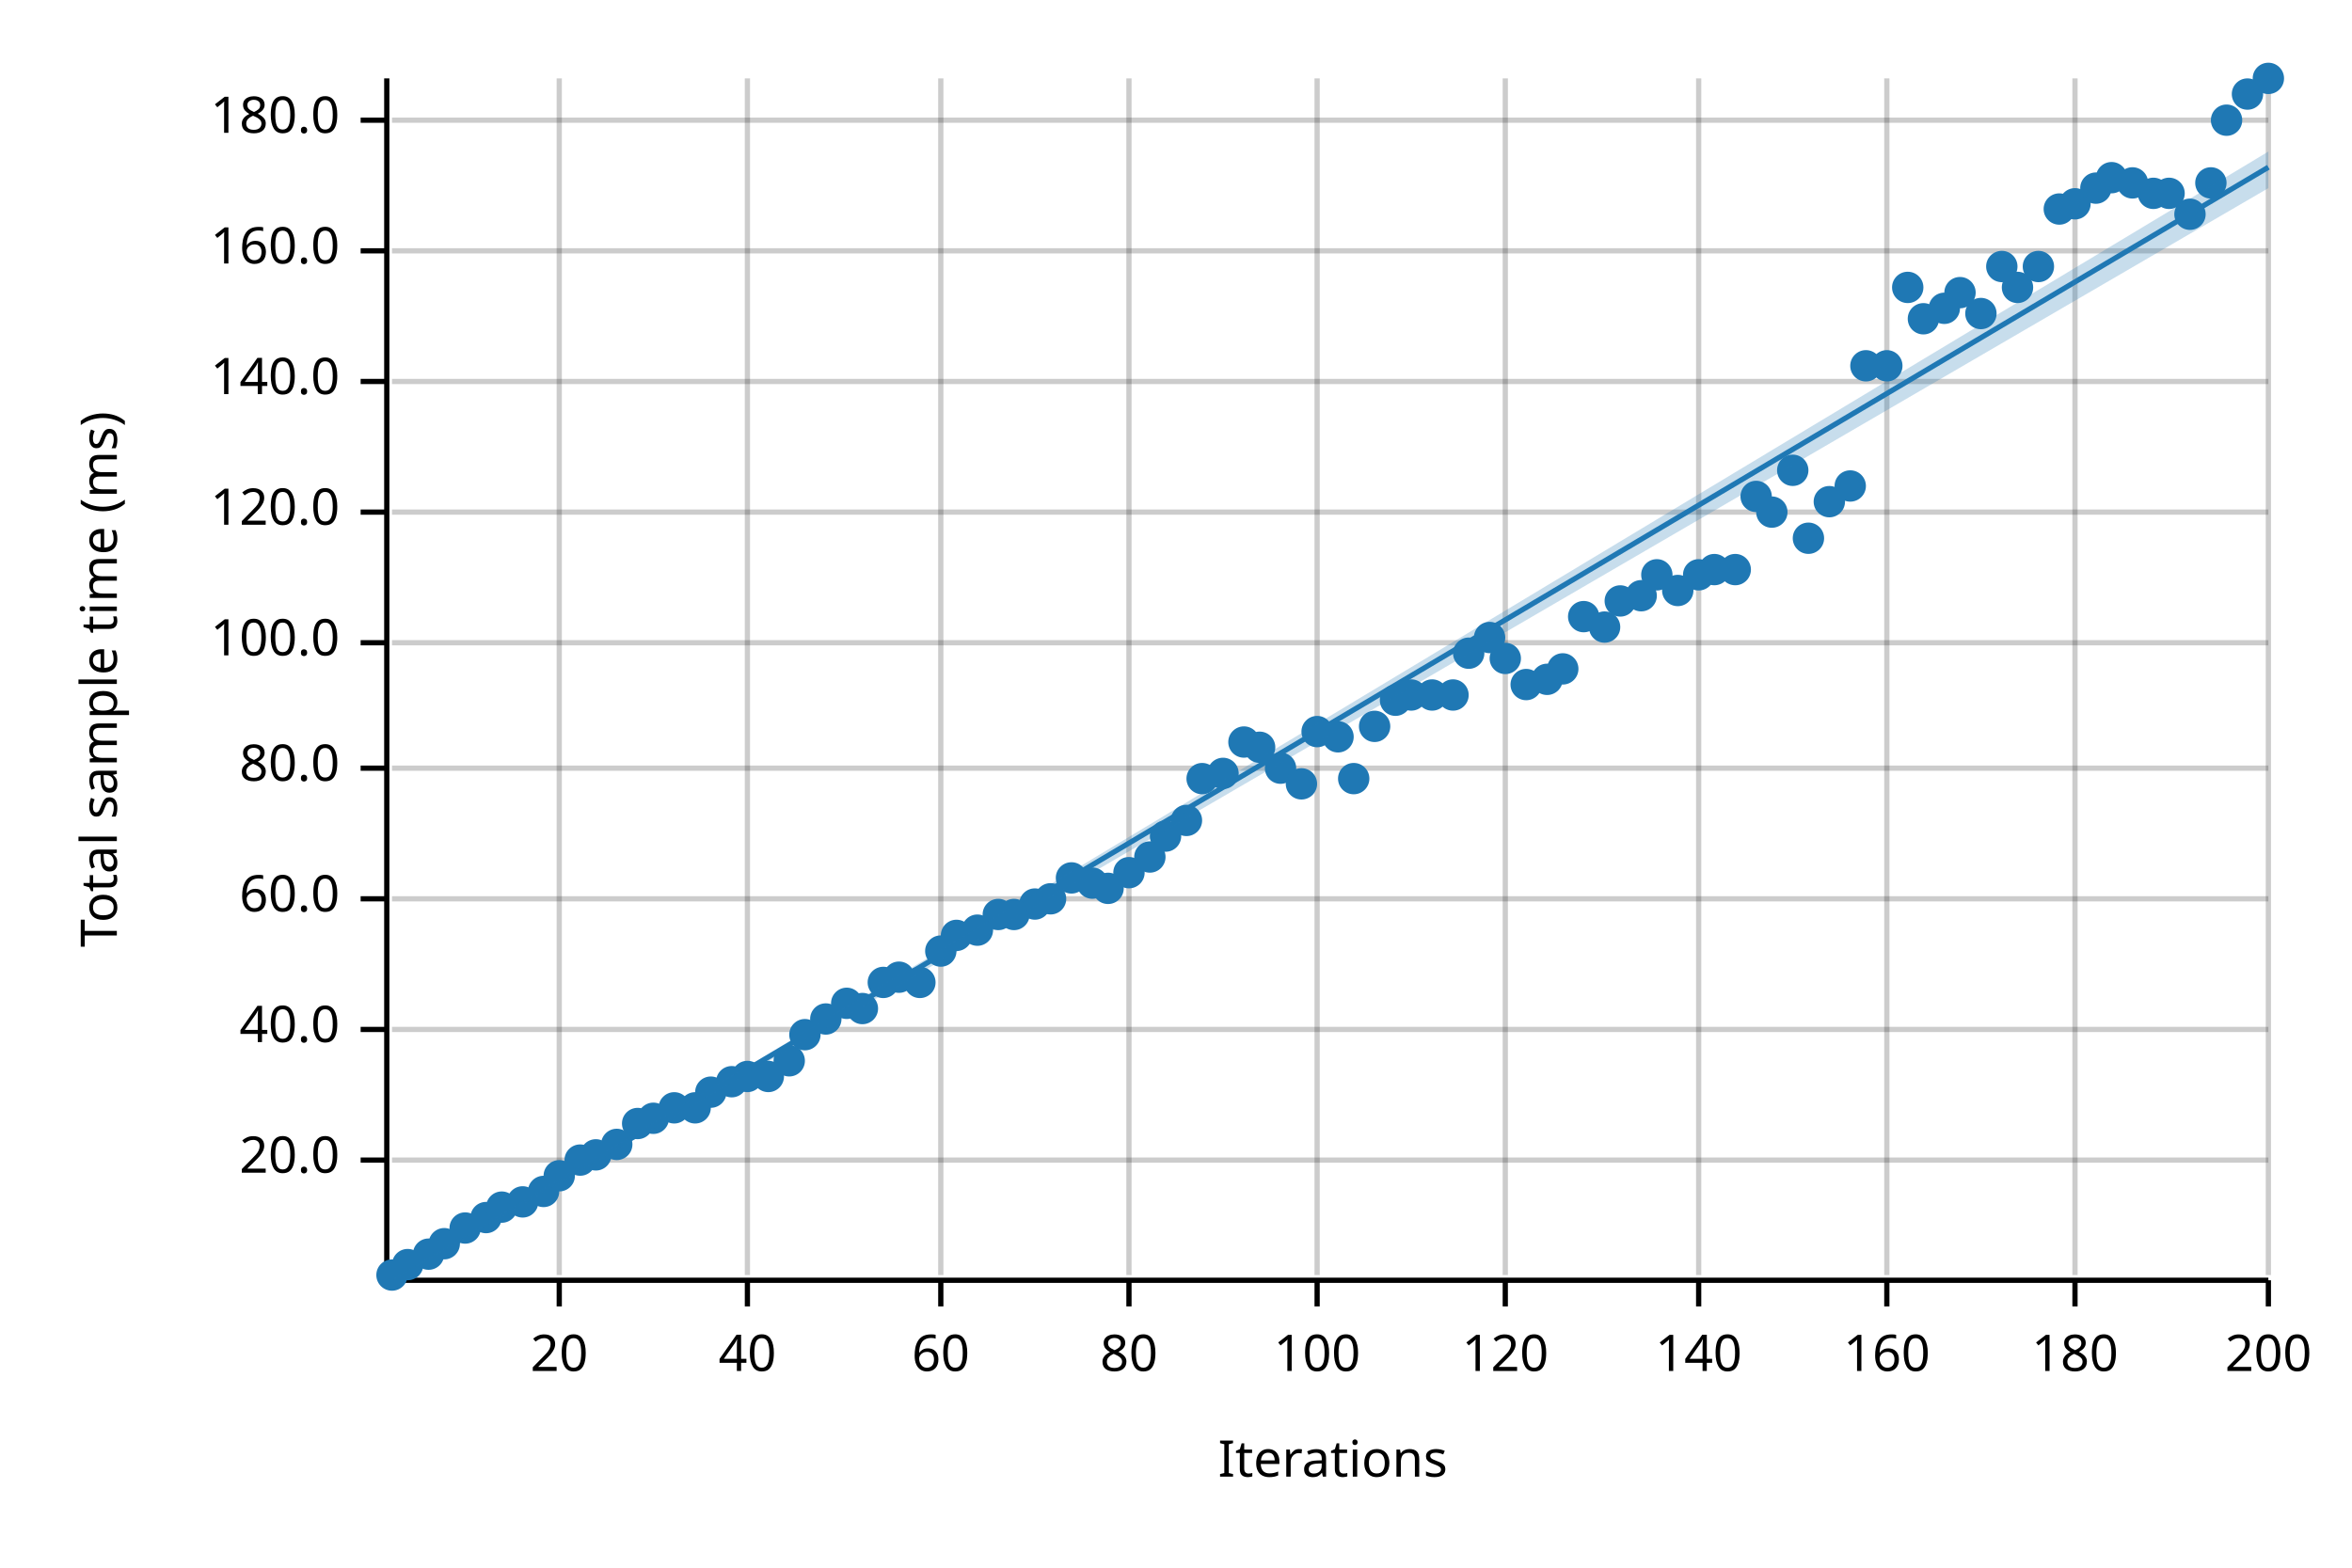
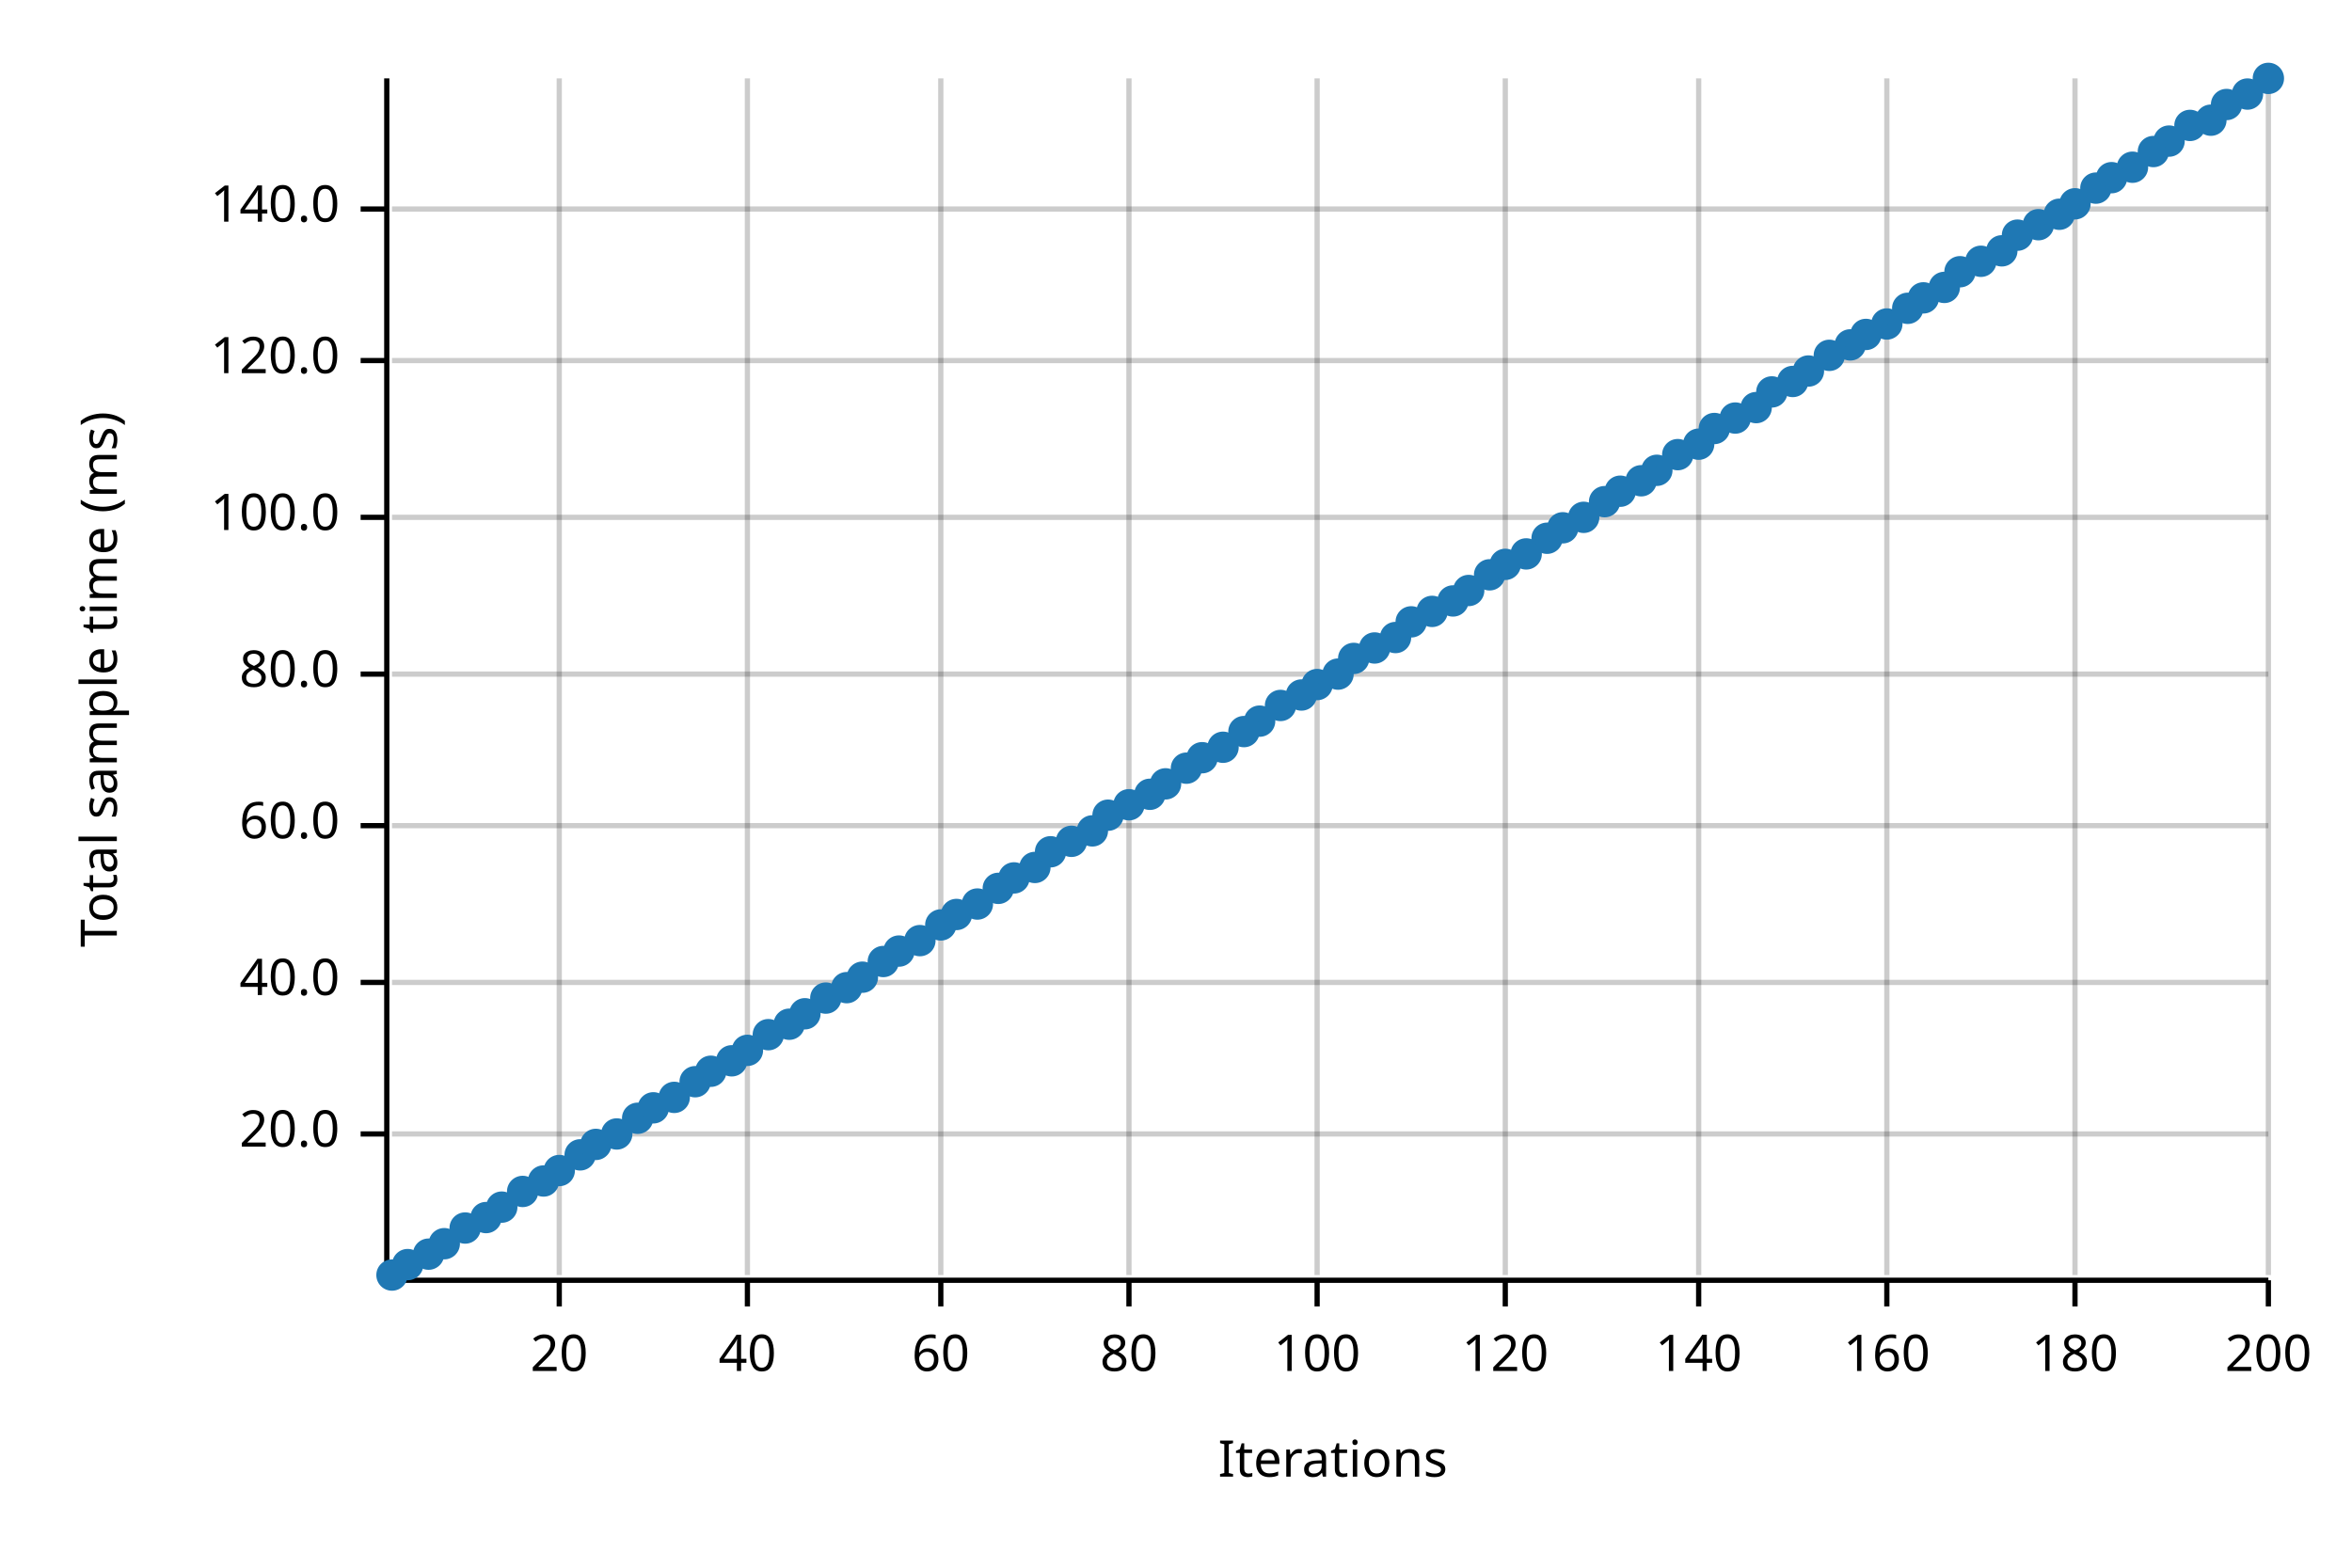
<svg xmlns="http://www.w3.org/2000/svg" width="450" height="300" viewBox="0 0 450 300">
  <text x="15" y="130" dy="0.76em" text-anchor="middle" font-family="sans-serif" font-size="9.677" opacity="1" fill="#000000" transform="rotate(270, 15, 130)">
Total sample time (ms)
</text>
  <text x="255" y="285" dy="-0.5ex" text-anchor="middle" font-family="sans-serif" font-size="9.677" opacity="1" fill="#000000">
Iterations
</text>
  <line opacity="0.2" stroke="#000000" stroke-width="1" x1="107" y1="244" x2="107" y2="15" />
  <line opacity="0.2" stroke="#000000" stroke-width="1" x1="143" y1="244" x2="143" y2="15" />
  <line opacity="0.2" stroke="#000000" stroke-width="1" x1="180" y1="244" x2="180" y2="15" />
  <line opacity="0.2" stroke="#000000" stroke-width="1" x1="216" y1="244" x2="216" y2="15" />
  <line opacity="0.2" stroke="#000000" stroke-width="1" x1="252" y1="244" x2="252" y2="15" />
  <line opacity="0.2" stroke="#000000" stroke-width="1" x1="288" y1="244" x2="288" y2="15" />
  <line opacity="0.2" stroke="#000000" stroke-width="1" x1="325" y1="244" x2="325" y2="15" />
  <line opacity="0.2" stroke="#000000" stroke-width="1" x1="361" y1="244" x2="361" y2="15" />
  <line opacity="0.2" stroke="#000000" stroke-width="1" x1="397" y1="244" x2="397" y2="15" />
  <line opacity="0.2" stroke="#000000" stroke-width="1" x1="434" y1="244" x2="434" y2="15" />
-   <line opacity="0.2" stroke="#000000" stroke-width="1" x1="75" y1="222" x2="434" y2="222" />
-   <line opacity="0.2" stroke="#000000" stroke-width="1" x1="75" y1="197" x2="434" y2="197" />
-   <line opacity="0.2" stroke="#000000" stroke-width="1" x1="75" y1="172" x2="434" y2="172" />
-   <line opacity="0.2" stroke="#000000" stroke-width="1" x1="75" y1="147" x2="434" y2="147" />
-   <line opacity="0.2" stroke="#000000" stroke-width="1" x1="75" y1="123" x2="434" y2="123" />
-   <line opacity="0.2" stroke="#000000" stroke-width="1" x1="75" y1="98" x2="434" y2="98" />
-   <line opacity="0.2" stroke="#000000" stroke-width="1" x1="75" y1="73" x2="434" y2="73" />
-   <line opacity="0.2" stroke="#000000" stroke-width="1" x1="75" y1="48" x2="434" y2="48" />
-   <line opacity="0.2" stroke="#000000" stroke-width="1" x1="75" y1="23" x2="434" y2="23" />
+   <line opacity="0.2" stroke="#000000" stroke-width="1" x1="75" y1="217" x2="434" y2="217" />
+   <line opacity="0.2" stroke="#000000" stroke-width="1" x1="75" y1="188" x2="434" y2="188" />
+   <line opacity="0.2" stroke="#000000" stroke-width="1" x1="75" y1="158" x2="434" y2="158" />
+   <line opacity="0.2" stroke="#000000" stroke-width="1" x1="75" y1="129" x2="434" y2="129" />
+   <line opacity="0.2" stroke="#000000" stroke-width="1" x1="75" y1="99" x2="434" y2="99" />
+   <line opacity="0.2" stroke="#000000" stroke-width="1" x1="75" y1="69" x2="434" y2="69" />
+   <line opacity="0.2" stroke="#000000" stroke-width="1" x1="75" y1="40" x2="434" y2="40" />
  <polyline fill="none" opacity="1" stroke="#000000" stroke-width="1" points="74,15 74,244 " />
-   <text x="65" y="222" dy="0.5ex" text-anchor="end" font-family="sans-serif" font-size="9.677" opacity="1" fill="#000000">
+   <text x="65" y="217" dy="0.5ex" text-anchor="end" font-family="sans-serif" font-size="9.677" opacity="1" fill="#000000">
20.0
</text>
-   <polyline fill="none" opacity="1" stroke="#000000" stroke-width="1" points="69,222 74,222 " />
-   <text x="65" y="197" dy="0.5ex" text-anchor="end" font-family="sans-serif" font-size="9.677" opacity="1" fill="#000000">
+   <polyline fill="none" opacity="1" stroke="#000000" stroke-width="1" points="69,217 74,217 " />
+   <text x="65" y="188" dy="0.5ex" text-anchor="end" font-family="sans-serif" font-size="9.677" opacity="1" fill="#000000">
40.0
</text>
-   <polyline fill="none" opacity="1" stroke="#000000" stroke-width="1" points="69,197 74,197 " />
-   <text x="65" y="172" dy="0.5ex" text-anchor="end" font-family="sans-serif" font-size="9.677" opacity="1" fill="#000000">
+   <polyline fill="none" opacity="1" stroke="#000000" stroke-width="1" points="69,188 74,188 " />
+   <text x="65" y="158" dy="0.5ex" text-anchor="end" font-family="sans-serif" font-size="9.677" opacity="1" fill="#000000">
60.0
</text>
-   <polyline fill="none" opacity="1" stroke="#000000" stroke-width="1" points="69,172 74,172 " />
-   <text x="65" y="147" dy="0.5ex" text-anchor="end" font-family="sans-serif" font-size="9.677" opacity="1" fill="#000000">
+   <polyline fill="none" opacity="1" stroke="#000000" stroke-width="1" points="69,158 74,158 " />
+   <text x="65" y="129" dy="0.5ex" text-anchor="end" font-family="sans-serif" font-size="9.677" opacity="1" fill="#000000">
80.0
</text>
-   <polyline fill="none" opacity="1" stroke="#000000" stroke-width="1" points="69,147 74,147 " />
-   <text x="65" y="123" dy="0.5ex" text-anchor="end" font-family="sans-serif" font-size="9.677" opacity="1" fill="#000000">
+   <polyline fill="none" opacity="1" stroke="#000000" stroke-width="1" points="69,129 74,129 " />
+   <text x="65" y="99" dy="0.5ex" text-anchor="end" font-family="sans-serif" font-size="9.677" opacity="1" fill="#000000">
100.0
</text>
-   <polyline fill="none" opacity="1" stroke="#000000" stroke-width="1" points="69,123 74,123 " />
-   <text x="65" y="98" dy="0.5ex" text-anchor="end" font-family="sans-serif" font-size="9.677" opacity="1" fill="#000000">
+   <polyline fill="none" opacity="1" stroke="#000000" stroke-width="1" points="69,99 74,99 " />
+   <text x="65" y="69" dy="0.5ex" text-anchor="end" font-family="sans-serif" font-size="9.677" opacity="1" fill="#000000">
120.0
</text>
-   <polyline fill="none" opacity="1" stroke="#000000" stroke-width="1" points="69,98 74,98 " />
-   <text x="65" y="73" dy="0.5ex" text-anchor="end" font-family="sans-serif" font-size="9.677" opacity="1" fill="#000000">
+   <polyline fill="none" opacity="1" stroke="#000000" stroke-width="1" points="69,69 74,69 " />
+   <text x="65" y="40" dy="0.5ex" text-anchor="end" font-family="sans-serif" font-size="9.677" opacity="1" fill="#000000">
140.0
</text>
-   <polyline fill="none" opacity="1" stroke="#000000" stroke-width="1" points="69,73 74,73 " />
-   <text x="65" y="48" dy="0.5ex" text-anchor="end" font-family="sans-serif" font-size="9.677" opacity="1" fill="#000000">
- 160.0
- </text>
-   <polyline fill="none" opacity="1" stroke="#000000" stroke-width="1" points="69,48 74,48 " />
-   <text x="65" y="23" dy="0.5ex" text-anchor="end" font-family="sans-serif" font-size="9.677" opacity="1" fill="#000000">
- 180.0
- </text>
-   <polyline fill="none" opacity="1" stroke="#000000" stroke-width="1" points="69,23 74,23 " />
+   <polyline fill="none" opacity="1" stroke="#000000" stroke-width="1" points="69,40 74,40 " />
  <polyline fill="none" opacity="1" stroke="#000000" stroke-width="1" points="75,245 434,245 " />
  <text x="107" y="255" dy="0.76em" text-anchor="middle" font-family="sans-serif" font-size="9.677" opacity="1" fill="#000000">
20
</text>
  <polyline fill="none" opacity="1" stroke="#000000" stroke-width="1" points="107,245 107,250 " />
  <text x="143" y="255" dy="0.76em" text-anchor="middle" font-family="sans-serif" font-size="9.677" opacity="1" fill="#000000">
40
</text>
  <polyline fill="none" opacity="1" stroke="#000000" stroke-width="1" points="143,245 143,250 " />
  <text x="180" y="255" dy="0.76em" text-anchor="middle" font-family="sans-serif" font-size="9.677" opacity="1" fill="#000000">
60
</text>
  <polyline fill="none" opacity="1" stroke="#000000" stroke-width="1" points="180,245 180,250 " />
  <text x="216" y="255" dy="0.76em" text-anchor="middle" font-family="sans-serif" font-size="9.677" opacity="1" fill="#000000">
80
</text>
  <polyline fill="none" opacity="1" stroke="#000000" stroke-width="1" points="216,245 216,250 " />
  <text x="252" y="255" dy="0.76em" text-anchor="middle" font-family="sans-serif" font-size="9.677" opacity="1" fill="#000000">
100
</text>
  <polyline fill="none" opacity="1" stroke="#000000" stroke-width="1" points="252,245 252,250 " />
  <text x="288" y="255" dy="0.76em" text-anchor="middle" font-family="sans-serif" font-size="9.677" opacity="1" fill="#000000">
120
</text>
  <polyline fill="none" opacity="1" stroke="#000000" stroke-width="1" points="288,245 288,250 " />
  <text x="325" y="255" dy="0.76em" text-anchor="middle" font-family="sans-serif" font-size="9.677" opacity="1" fill="#000000">
140
</text>
  <polyline fill="none" opacity="1" stroke="#000000" stroke-width="1" points="325,245 325,250 " />
  <text x="361" y="255" dy="0.76em" text-anchor="middle" font-family="sans-serif" font-size="9.677" opacity="1" fill="#000000">
160
</text>
  <polyline fill="none" opacity="1" stroke="#000000" stroke-width="1" points="361,245 361,250 " />
  <text x="397" y="255" dy="0.76em" text-anchor="middle" font-family="sans-serif" font-size="9.677" opacity="1" fill="#000000">
180
</text>
  <polyline fill="none" opacity="1" stroke="#000000" stroke-width="1" points="397,245 397,250 " />
  <text x="434" y="255" dy="0.76em" text-anchor="middle" font-family="sans-serif" font-size="9.677" opacity="1" fill="#000000">
200
</text>
  <polyline fill="none" opacity="1" stroke="#000000" stroke-width="1" points="434,245 434,250 " />
  <circle cx="75" cy="244" r="3" opacity="1" fill="#1F78B4" stroke="none" stroke-width="1" />
  <circle cx="78" cy="242" r="3" opacity="1" fill="#1F78B4" stroke="none" stroke-width="1" />
  <circle cx="82" cy="240" r="3" opacity="1" fill="#1F78B4" stroke="none" stroke-width="1" />
  <circle cx="85" cy="238" r="3" opacity="1" fill="#1F78B4" stroke="none" stroke-width="1" />
  <circle cx="89" cy="235" r="3" opacity="1" fill="#1F78B4" stroke="none" stroke-width="1" />
  <circle cx="93" cy="233" r="3" opacity="1" fill="#1F78B4" stroke="none" stroke-width="1" />
  <circle cx="96" cy="231" r="3" opacity="1" fill="#1F78B4" stroke="none" stroke-width="1" />
-   <circle cx="100" cy="230" r="3" opacity="1" fill="#1F78B4" stroke="none" stroke-width="1" />
-   <circle cx="104" cy="228" r="3" opacity="1" fill="#1F78B4" stroke="none" stroke-width="1" />
-   <circle cx="107" cy="225" r="3" opacity="1" fill="#1F78B4" stroke="none" stroke-width="1" />
-   <circle cx="111" cy="222" r="3" opacity="1" fill="#1F78B4" stroke="none" stroke-width="1" />
-   <circle cx="114" cy="221" r="3" opacity="1" fill="#1F78B4" stroke="none" stroke-width="1" />
-   <circle cx="118" cy="219" r="3" opacity="1" fill="#1F78B4" stroke="none" stroke-width="1" />
-   <circle cx="122" cy="215" r="3" opacity="1" fill="#1F78B4" stroke="none" stroke-width="1" />
-   <circle cx="125" cy="214" r="3" opacity="1" fill="#1F78B4" stroke="none" stroke-width="1" />
-   <circle cx="129" cy="212" r="3" opacity="1" fill="#1F78B4" stroke="none" stroke-width="1" />
-   <circle cx="133" cy="212" r="3" opacity="1" fill="#1F78B4" stroke="none" stroke-width="1" />
-   <circle cx="136" cy="209" r="3" opacity="1" fill="#1F78B4" stroke="none" stroke-width="1" />
-   <circle cx="140" cy="207" r="3" opacity="1" fill="#1F78B4" stroke="none" stroke-width="1" />
-   <circle cx="143" cy="206" r="3" opacity="1" fill="#1F78B4" stroke="none" stroke-width="1" />
-   <circle cx="147" cy="206" r="3" opacity="1" fill="#1F78B4" stroke="none" stroke-width="1" />
-   <circle cx="151" cy="203" r="3" opacity="1" fill="#1F78B4" stroke="none" stroke-width="1" />
-   <circle cx="154" cy="198" r="3" opacity="1" fill="#1F78B4" stroke="none" stroke-width="1" />
-   <circle cx="158" cy="195" r="3" opacity="1" fill="#1F78B4" stroke="none" stroke-width="1" />
-   <circle cx="162" cy="192" r="3" opacity="1" fill="#1F78B4" stroke="none" stroke-width="1" />
-   <circle cx="165" cy="193" r="3" opacity="1" fill="#1F78B4" stroke="none" stroke-width="1" />
-   <circle cx="169" cy="188" r="3" opacity="1" fill="#1F78B4" stroke="none" stroke-width="1" />
-   <circle cx="172" cy="187" r="3" opacity="1" fill="#1F78B4" stroke="none" stroke-width="1" />
-   <circle cx="176" cy="188" r="3" opacity="1" fill="#1F78B4" stroke="none" stroke-width="1" />
-   <circle cx="180" cy="182" r="3" opacity="1" fill="#1F78B4" stroke="none" stroke-width="1" />
-   <circle cx="183" cy="179" r="3" opacity="1" fill="#1F78B4" stroke="none" stroke-width="1" />
-   <circle cx="187" cy="178" r="3" opacity="1" fill="#1F78B4" stroke="none" stroke-width="1" />
-   <circle cx="191" cy="175" r="3" opacity="1" fill="#1F78B4" stroke="none" stroke-width="1" />
-   <circle cx="194" cy="175" r="3" opacity="1" fill="#1F78B4" stroke="none" stroke-width="1" />
-   <circle cx="198" cy="173" r="3" opacity="1" fill="#1F78B4" stroke="none" stroke-width="1" />
-   <circle cx="201" cy="172" r="3" opacity="1" fill="#1F78B4" stroke="none" stroke-width="1" />
-   <circle cx="205" cy="168" r="3" opacity="1" fill="#1F78B4" stroke="none" stroke-width="1" />
-   <circle cx="209" cy="169" r="3" opacity="1" fill="#1F78B4" stroke="none" stroke-width="1" />
-   <circle cx="212" cy="170" r="3" opacity="1" fill="#1F78B4" stroke="none" stroke-width="1" />
-   <circle cx="216" cy="167" r="3" opacity="1" fill="#1F78B4" stroke="none" stroke-width="1" />
-   <circle cx="220" cy="164" r="3" opacity="1" fill="#1F78B4" stroke="none" stroke-width="1" />
-   <circle cx="223" cy="160" r="3" opacity="1" fill="#1F78B4" stroke="none" stroke-width="1" />
-   <circle cx="227" cy="157" r="3" opacity="1" fill="#1F78B4" stroke="none" stroke-width="1" />
-   <circle cx="230" cy="149" r="3" opacity="1" fill="#1F78B4" stroke="none" stroke-width="1" />
-   <circle cx="234" cy="148" r="3" opacity="1" fill="#1F78B4" stroke="none" stroke-width="1" />
-   <circle cx="238" cy="142" r="3" opacity="1" fill="#1F78B4" stroke="none" stroke-width="1" />
-   <circle cx="241" cy="143" r="3" opacity="1" fill="#1F78B4" stroke="none" stroke-width="1" />
-   <circle cx="245" cy="147" r="3" opacity="1" fill="#1F78B4" stroke="none" stroke-width="1" />
-   <circle cx="249" cy="150" r="3" opacity="1" fill="#1F78B4" stroke="none" stroke-width="1" />
-   <circle cx="252" cy="140" r="3" opacity="1" fill="#1F78B4" stroke="none" stroke-width="1" />
-   <circle cx="256" cy="141" r="3" opacity="1" fill="#1F78B4" stroke="none" stroke-width="1" />
-   <circle cx="259" cy="149" r="3" opacity="1" fill="#1F78B4" stroke="none" stroke-width="1" />
-   <circle cx="263" cy="139" r="3" opacity="1" fill="#1F78B4" stroke="none" stroke-width="1" />
-   <circle cx="267" cy="134" r="3" opacity="1" fill="#1F78B4" stroke="none" stroke-width="1" />
-   <circle cx="270" cy="133" r="3" opacity="1" fill="#1F78B4" stroke="none" stroke-width="1" />
-   <circle cx="274" cy="133" r="3" opacity="1" fill="#1F78B4" stroke="none" stroke-width="1" />
-   <circle cx="278" cy="133" r="3" opacity="1" fill="#1F78B4" stroke="none" stroke-width="1" />
-   <circle cx="281" cy="125" r="3" opacity="1" fill="#1F78B4" stroke="none" stroke-width="1" />
-   <circle cx="285" cy="122" r="3" opacity="1" fill="#1F78B4" stroke="none" stroke-width="1" />
-   <circle cx="288" cy="126" r="3" opacity="1" fill="#1F78B4" stroke="none" stroke-width="1" />
-   <circle cx="292" cy="131" r="3" opacity="1" fill="#1F78B4" stroke="none" stroke-width="1" />
-   <circle cx="296" cy="130" r="3" opacity="1" fill="#1F78B4" stroke="none" stroke-width="1" />
-   <circle cx="299" cy="128" r="3" opacity="1" fill="#1F78B4" stroke="none" stroke-width="1" />
-   <circle cx="303" cy="118" r="3" opacity="1" fill="#1F78B4" stroke="none" stroke-width="1" />
-   <circle cx="307" cy="120" r="3" opacity="1" fill="#1F78B4" stroke="none" stroke-width="1" />
-   <circle cx="310" cy="115" r="3" opacity="1" fill="#1F78B4" stroke="none" stroke-width="1" />
-   <circle cx="314" cy="114" r="3" opacity="1" fill="#1F78B4" stroke="none" stroke-width="1" />
-   <circle cx="317" cy="110" r="3" opacity="1" fill="#1F78B4" stroke="none" stroke-width="1" />
-   <circle cx="321" cy="113" r="3" opacity="1" fill="#1F78B4" stroke="none" stroke-width="1" />
-   <circle cx="325" cy="110" r="3" opacity="1" fill="#1F78B4" stroke="none" stroke-width="1" />
-   <circle cx="328" cy="109" r="3" opacity="1" fill="#1F78B4" stroke="none" stroke-width="1" />
-   <circle cx="332" cy="109" r="3" opacity="1" fill="#1F78B4" stroke="none" stroke-width="1" />
-   <circle cx="336" cy="95" r="3" opacity="1" fill="#1F78B4" stroke="none" stroke-width="1" />
-   <circle cx="339" cy="98" r="3" opacity="1" fill="#1F78B4" stroke="none" stroke-width="1" />
-   <circle cx="343" cy="90" r="3" opacity="1" fill="#1F78B4" stroke="none" stroke-width="1" />
-   <circle cx="346" cy="103" r="3" opacity="1" fill="#1F78B4" stroke="none" stroke-width="1" />
-   <circle cx="350" cy="96" r="3" opacity="1" fill="#1F78B4" stroke="none" stroke-width="1" />
-   <circle cx="354" cy="93" r="3" opacity="1" fill="#1F78B4" stroke="none" stroke-width="1" />
-   <circle cx="357" cy="70" r="3" opacity="1" fill="#1F78B4" stroke="none" stroke-width="1" />
-   <circle cx="361" cy="70" r="3" opacity="1" fill="#1F78B4" stroke="none" stroke-width="1" />
-   <circle cx="365" cy="55" r="3" opacity="1" fill="#1F78B4" stroke="none" stroke-width="1" />
-   <circle cx="368" cy="61" r="3" opacity="1" fill="#1F78B4" stroke="none" stroke-width="1" />
-   <circle cx="372" cy="59" r="3" opacity="1" fill="#1F78B4" stroke="none" stroke-width="1" />
-   <circle cx="375" cy="56" r="3" opacity="1" fill="#1F78B4" stroke="none" stroke-width="1" />
-   <circle cx="379" cy="60" r="3" opacity="1" fill="#1F78B4" stroke="none" stroke-width="1" />
-   <circle cx="383" cy="51" r="3" opacity="1" fill="#1F78B4" stroke="none" stroke-width="1" />
-   <circle cx="386" cy="55" r="3" opacity="1" fill="#1F78B4" stroke="none" stroke-width="1" />
-   <circle cx="390" cy="51" r="3" opacity="1" fill="#1F78B4" stroke="none" stroke-width="1" />
-   <circle cx="394" cy="40" r="3" opacity="1" fill="#1F78B4" stroke="none" stroke-width="1" />
+   <circle cx="100" cy="228" r="3" opacity="1" fill="#1F78B4" stroke="none" stroke-width="1" />
+   <circle cx="104" cy="226" r="3" opacity="1" fill="#1F78B4" stroke="none" stroke-width="1" />
+   <circle cx="107" cy="224" r="3" opacity="1" fill="#1F78B4" stroke="none" stroke-width="1" />
+   <circle cx="111" cy="221" r="3" opacity="1" fill="#1F78B4" stroke="none" stroke-width="1" />
+   <circle cx="114" cy="219" r="3" opacity="1" fill="#1F78B4" stroke="none" stroke-width="1" />
+   <circle cx="118" cy="217" r="3" opacity="1" fill="#1F78B4" stroke="none" stroke-width="1" />
+   <circle cx="122" cy="214" r="3" opacity="1" fill="#1F78B4" stroke="none" stroke-width="1" />
+   <circle cx="125" cy="212" r="3" opacity="1" fill="#1F78B4" stroke="none" stroke-width="1" />
+   <circle cx="129" cy="210" r="3" opacity="1" fill="#1F78B4" stroke="none" stroke-width="1" />
+   <circle cx="133" cy="207" r="3" opacity="1" fill="#1F78B4" stroke="none" stroke-width="1" />
+   <circle cx="136" cy="205" r="3" opacity="1" fill="#1F78B4" stroke="none" stroke-width="1" />
+   <circle cx="140" cy="203" r="3" opacity="1" fill="#1F78B4" stroke="none" stroke-width="1" />
+   <circle cx="143" cy="201" r="3" opacity="1" fill="#1F78B4" stroke="none" stroke-width="1" />
+   <circle cx="147" cy="198" r="3" opacity="1" fill="#1F78B4" stroke="none" stroke-width="1" />
+   <circle cx="151" cy="196" r="3" opacity="1" fill="#1F78B4" stroke="none" stroke-width="1" />
+   <circle cx="154" cy="194" r="3" opacity="1" fill="#1F78B4" stroke="none" stroke-width="1" />
+   <circle cx="158" cy="191" r="3" opacity="1" fill="#1F78B4" stroke="none" stroke-width="1" />
+   <circle cx="162" cy="189" r="3" opacity="1" fill="#1F78B4" stroke="none" stroke-width="1" />
+   <circle cx="165" cy="187" r="3" opacity="1" fill="#1F78B4" stroke="none" stroke-width="1" />
+   <circle cx="169" cy="184" r="3" opacity="1" fill="#1F78B4" stroke="none" stroke-width="1" />
+   <circle cx="172" cy="182" r="3" opacity="1" fill="#1F78B4" stroke="none" stroke-width="1" />
+   <circle cx="176" cy="180" r="3" opacity="1" fill="#1F78B4" stroke="none" stroke-width="1" />
+   <circle cx="180" cy="177" r="3" opacity="1" fill="#1F78B4" stroke="none" stroke-width="1" />
+   <circle cx="183" cy="175" r="3" opacity="1" fill="#1F78B4" stroke="none" stroke-width="1" />
+   <circle cx="187" cy="173" r="3" opacity="1" fill="#1F78B4" stroke="none" stroke-width="1" />
+   <circle cx="191" cy="170" r="3" opacity="1" fill="#1F78B4" stroke="none" stroke-width="1" />
+   <circle cx="194" cy="168" r="3" opacity="1" fill="#1F78B4" stroke="none" stroke-width="1" />
+   <circle cx="198" cy="166" r="3" opacity="1" fill="#1F78B4" stroke="none" stroke-width="1" />
+   <circle cx="201" cy="163" r="3" opacity="1" fill="#1F78B4" stroke="none" stroke-width="1" />
+   <circle cx="205" cy="161" r="3" opacity="1" fill="#1F78B4" stroke="none" stroke-width="1" />
+   <circle cx="209" cy="159" r="3" opacity="1" fill="#1F78B4" stroke="none" stroke-width="1" />
+   <circle cx="212" cy="156" r="3" opacity="1" fill="#1F78B4" stroke="none" stroke-width="1" />
+   <circle cx="216" cy="154" r="3" opacity="1" fill="#1F78B4" stroke="none" stroke-width="1" />
+   <circle cx="220" cy="152" r="3" opacity="1" fill="#1F78B4" stroke="none" stroke-width="1" />
+   <circle cx="223" cy="150" r="3" opacity="1" fill="#1F78B4" stroke="none" stroke-width="1" />
+   <circle cx="227" cy="147" r="3" opacity="1" fill="#1F78B4" stroke="none" stroke-width="1" />
+   <circle cx="230" cy="145" r="3" opacity="1" fill="#1F78B4" stroke="none" stroke-width="1" />
+   <circle cx="234" cy="143" r="3" opacity="1" fill="#1F78B4" stroke="none" stroke-width="1" />
+   <circle cx="238" cy="140" r="3" opacity="1" fill="#1F78B4" stroke="none" stroke-width="1" />
+   <circle cx="241" cy="138" r="3" opacity="1" fill="#1F78B4" stroke="none" stroke-width="1" />
+   <circle cx="245" cy="135" r="3" opacity="1" fill="#1F78B4" stroke="none" stroke-width="1" />
+   <circle cx="249" cy="133" r="3" opacity="1" fill="#1F78B4" stroke="none" stroke-width="1" />
+   <circle cx="252" cy="131" r="3" opacity="1" fill="#1F78B4" stroke="none" stroke-width="1" />
+   <circle cx="256" cy="129" r="3" opacity="1" fill="#1F78B4" stroke="none" stroke-width="1" />
+   <circle cx="259" cy="126" r="3" opacity="1" fill="#1F78B4" stroke="none" stroke-width="1" />
+   <circle cx="263" cy="124" r="3" opacity="1" fill="#1F78B4" stroke="none" stroke-width="1" />
+   <circle cx="267" cy="122" r="3" opacity="1" fill="#1F78B4" stroke="none" stroke-width="1" />
+   <circle cx="270" cy="119" r="3" opacity="1" fill="#1F78B4" stroke="none" stroke-width="1" />
+   <circle cx="274" cy="117" r="3" opacity="1" fill="#1F78B4" stroke="none" stroke-width="1" />
+   <circle cx="278" cy="115" r="3" opacity="1" fill="#1F78B4" stroke="none" stroke-width="1" />
+   <circle cx="281" cy="113" r="3" opacity="1" fill="#1F78B4" stroke="none" stroke-width="1" />
+   <circle cx="285" cy="110" r="3" opacity="1" fill="#1F78B4" stroke="none" stroke-width="1" />
+   <circle cx="288" cy="108" r="3" opacity="1" fill="#1F78B4" stroke="none" stroke-width="1" />
+   <circle cx="292" cy="106" r="3" opacity="1" fill="#1F78B4" stroke="none" stroke-width="1" />
+   <circle cx="296" cy="103" r="3" opacity="1" fill="#1F78B4" stroke="none" stroke-width="1" />
+   <circle cx="299" cy="101" r="3" opacity="1" fill="#1F78B4" stroke="none" stroke-width="1" />
+   <circle cx="303" cy="99" r="3" opacity="1" fill="#1F78B4" stroke="none" stroke-width="1" />
+   <circle cx="307" cy="96" r="3" opacity="1" fill="#1F78B4" stroke="none" stroke-width="1" />
+   <circle cx="310" cy="94" r="3" opacity="1" fill="#1F78B4" stroke="none" stroke-width="1" />
+   <circle cx="314" cy="92" r="3" opacity="1" fill="#1F78B4" stroke="none" stroke-width="1" />
+   <circle cx="317" cy="90" r="3" opacity="1" fill="#1F78B4" stroke="none" stroke-width="1" />
+   <circle cx="321" cy="87" r="3" opacity="1" fill="#1F78B4" stroke="none" stroke-width="1" />
+   <circle cx="325" cy="85" r="3" opacity="1" fill="#1F78B4" stroke="none" stroke-width="1" />
+   <circle cx="328" cy="82" r="3" opacity="1" fill="#1F78B4" stroke="none" stroke-width="1" />
+   <circle cx="332" cy="80" r="3" opacity="1" fill="#1F78B4" stroke="none" stroke-width="1" />
+   <circle cx="336" cy="78" r="3" opacity="1" fill="#1F78B4" stroke="none" stroke-width="1" />
+   <circle cx="339" cy="75" r="3" opacity="1" fill="#1F78B4" stroke="none" stroke-width="1" />
+   <circle cx="343" cy="73" r="3" opacity="1" fill="#1F78B4" stroke="none" stroke-width="1" />
+   <circle cx="346" cy="71" r="3" opacity="1" fill="#1F78B4" stroke="none" stroke-width="1" />
+   <circle cx="350" cy="68" r="3" opacity="1" fill="#1F78B4" stroke="none" stroke-width="1" />
+   <circle cx="354" cy="66" r="3" opacity="1" fill="#1F78B4" stroke="none" stroke-width="1" />
+   <circle cx="357" cy="64" r="3" opacity="1" fill="#1F78B4" stroke="none" stroke-width="1" />
+   <circle cx="361" cy="62" r="3" opacity="1" fill="#1F78B4" stroke="none" stroke-width="1" />
+   <circle cx="365" cy="59" r="3" opacity="1" fill="#1F78B4" stroke="none" stroke-width="1" />
+   <circle cx="368" cy="57" r="3" opacity="1" fill="#1F78B4" stroke="none" stroke-width="1" />
+   <circle cx="372" cy="55" r="3" opacity="1" fill="#1F78B4" stroke="none" stroke-width="1" />
+   <circle cx="375" cy="52" r="3" opacity="1" fill="#1F78B4" stroke="none" stroke-width="1" />
+   <circle cx="379" cy="50" r="3" opacity="1" fill="#1F78B4" stroke="none" stroke-width="1" />
+   <circle cx="383" cy="48" r="3" opacity="1" fill="#1F78B4" stroke="none" stroke-width="1" />
+   <circle cx="386" cy="45" r="3" opacity="1" fill="#1F78B4" stroke="none" stroke-width="1" />
+   <circle cx="390" cy="43" r="3" opacity="1" fill="#1F78B4" stroke="none" stroke-width="1" />
+   <circle cx="394" cy="41" r="3" opacity="1" fill="#1F78B4" stroke="none" stroke-width="1" />
  <circle cx="397" cy="39" r="3" opacity="1" fill="#1F78B4" stroke="none" stroke-width="1" />
  <circle cx="401" cy="36" r="3" opacity="1" fill="#1F78B4" stroke="none" stroke-width="1" />
  <circle cx="404" cy="34" r="3" opacity="1" fill="#1F78B4" stroke="none" stroke-width="1" />
-   <circle cx="408" cy="35" r="3" opacity="1" fill="#1F78B4" stroke="none" stroke-width="1" />
-   <circle cx="412" cy="37" r="3" opacity="1" fill="#1F78B4" stroke="none" stroke-width="1" />
-   <circle cx="415" cy="37" r="3" opacity="1" fill="#1F78B4" stroke="none" stroke-width="1" />
-   <circle cx="419" cy="41" r="3" opacity="1" fill="#1F78B4" stroke="none" stroke-width="1" />
-   <circle cx="423" cy="35" r="3" opacity="1" fill="#1F78B4" stroke="none" stroke-width="1" />
-   <circle cx="426" cy="23" r="3" opacity="1" fill="#1F78B4" stroke="none" stroke-width="1" />
+   <circle cx="408" cy="32" r="3" opacity="1" fill="#1F78B4" stroke="none" stroke-width="1" />
+   <circle cx="412" cy="29" r="3" opacity="1" fill="#1F78B4" stroke="none" stroke-width="1" />
+   <circle cx="415" cy="27" r="3" opacity="1" fill="#1F78B4" stroke="none" stroke-width="1" />
+   <circle cx="419" cy="24" r="3" opacity="1" fill="#1F78B4" stroke="none" stroke-width="1" />
+   <circle cx="423" cy="23" r="3" opacity="1" fill="#1F78B4" stroke="none" stroke-width="1" />
+   <circle cx="426" cy="20" r="3" opacity="1" fill="#1F78B4" stroke="none" stroke-width="1" />
  <circle cx="430" cy="18" r="3" opacity="1" fill="#1F78B4" stroke="none" stroke-width="1" />
  <circle cx="434" cy="15" r="3" opacity="1" fill="#1F78B4" stroke="none" stroke-width="1" />
-   <polyline fill="none" opacity="1" stroke="#1F78B4" stroke-width="1" points="75,245 434,32 " />
-   <polygon opacity="0.25" fill="#1F78B4" points="75,245 434,36 434,29 " />
+   <polyline fill="none" opacity="1" stroke="#1F78B4" stroke-width="1" points="75,245 434,15 " />
+   <polygon opacity="0.25" fill="#1F78B4" points="75,245 434,15 434,15 " />
</svg>
